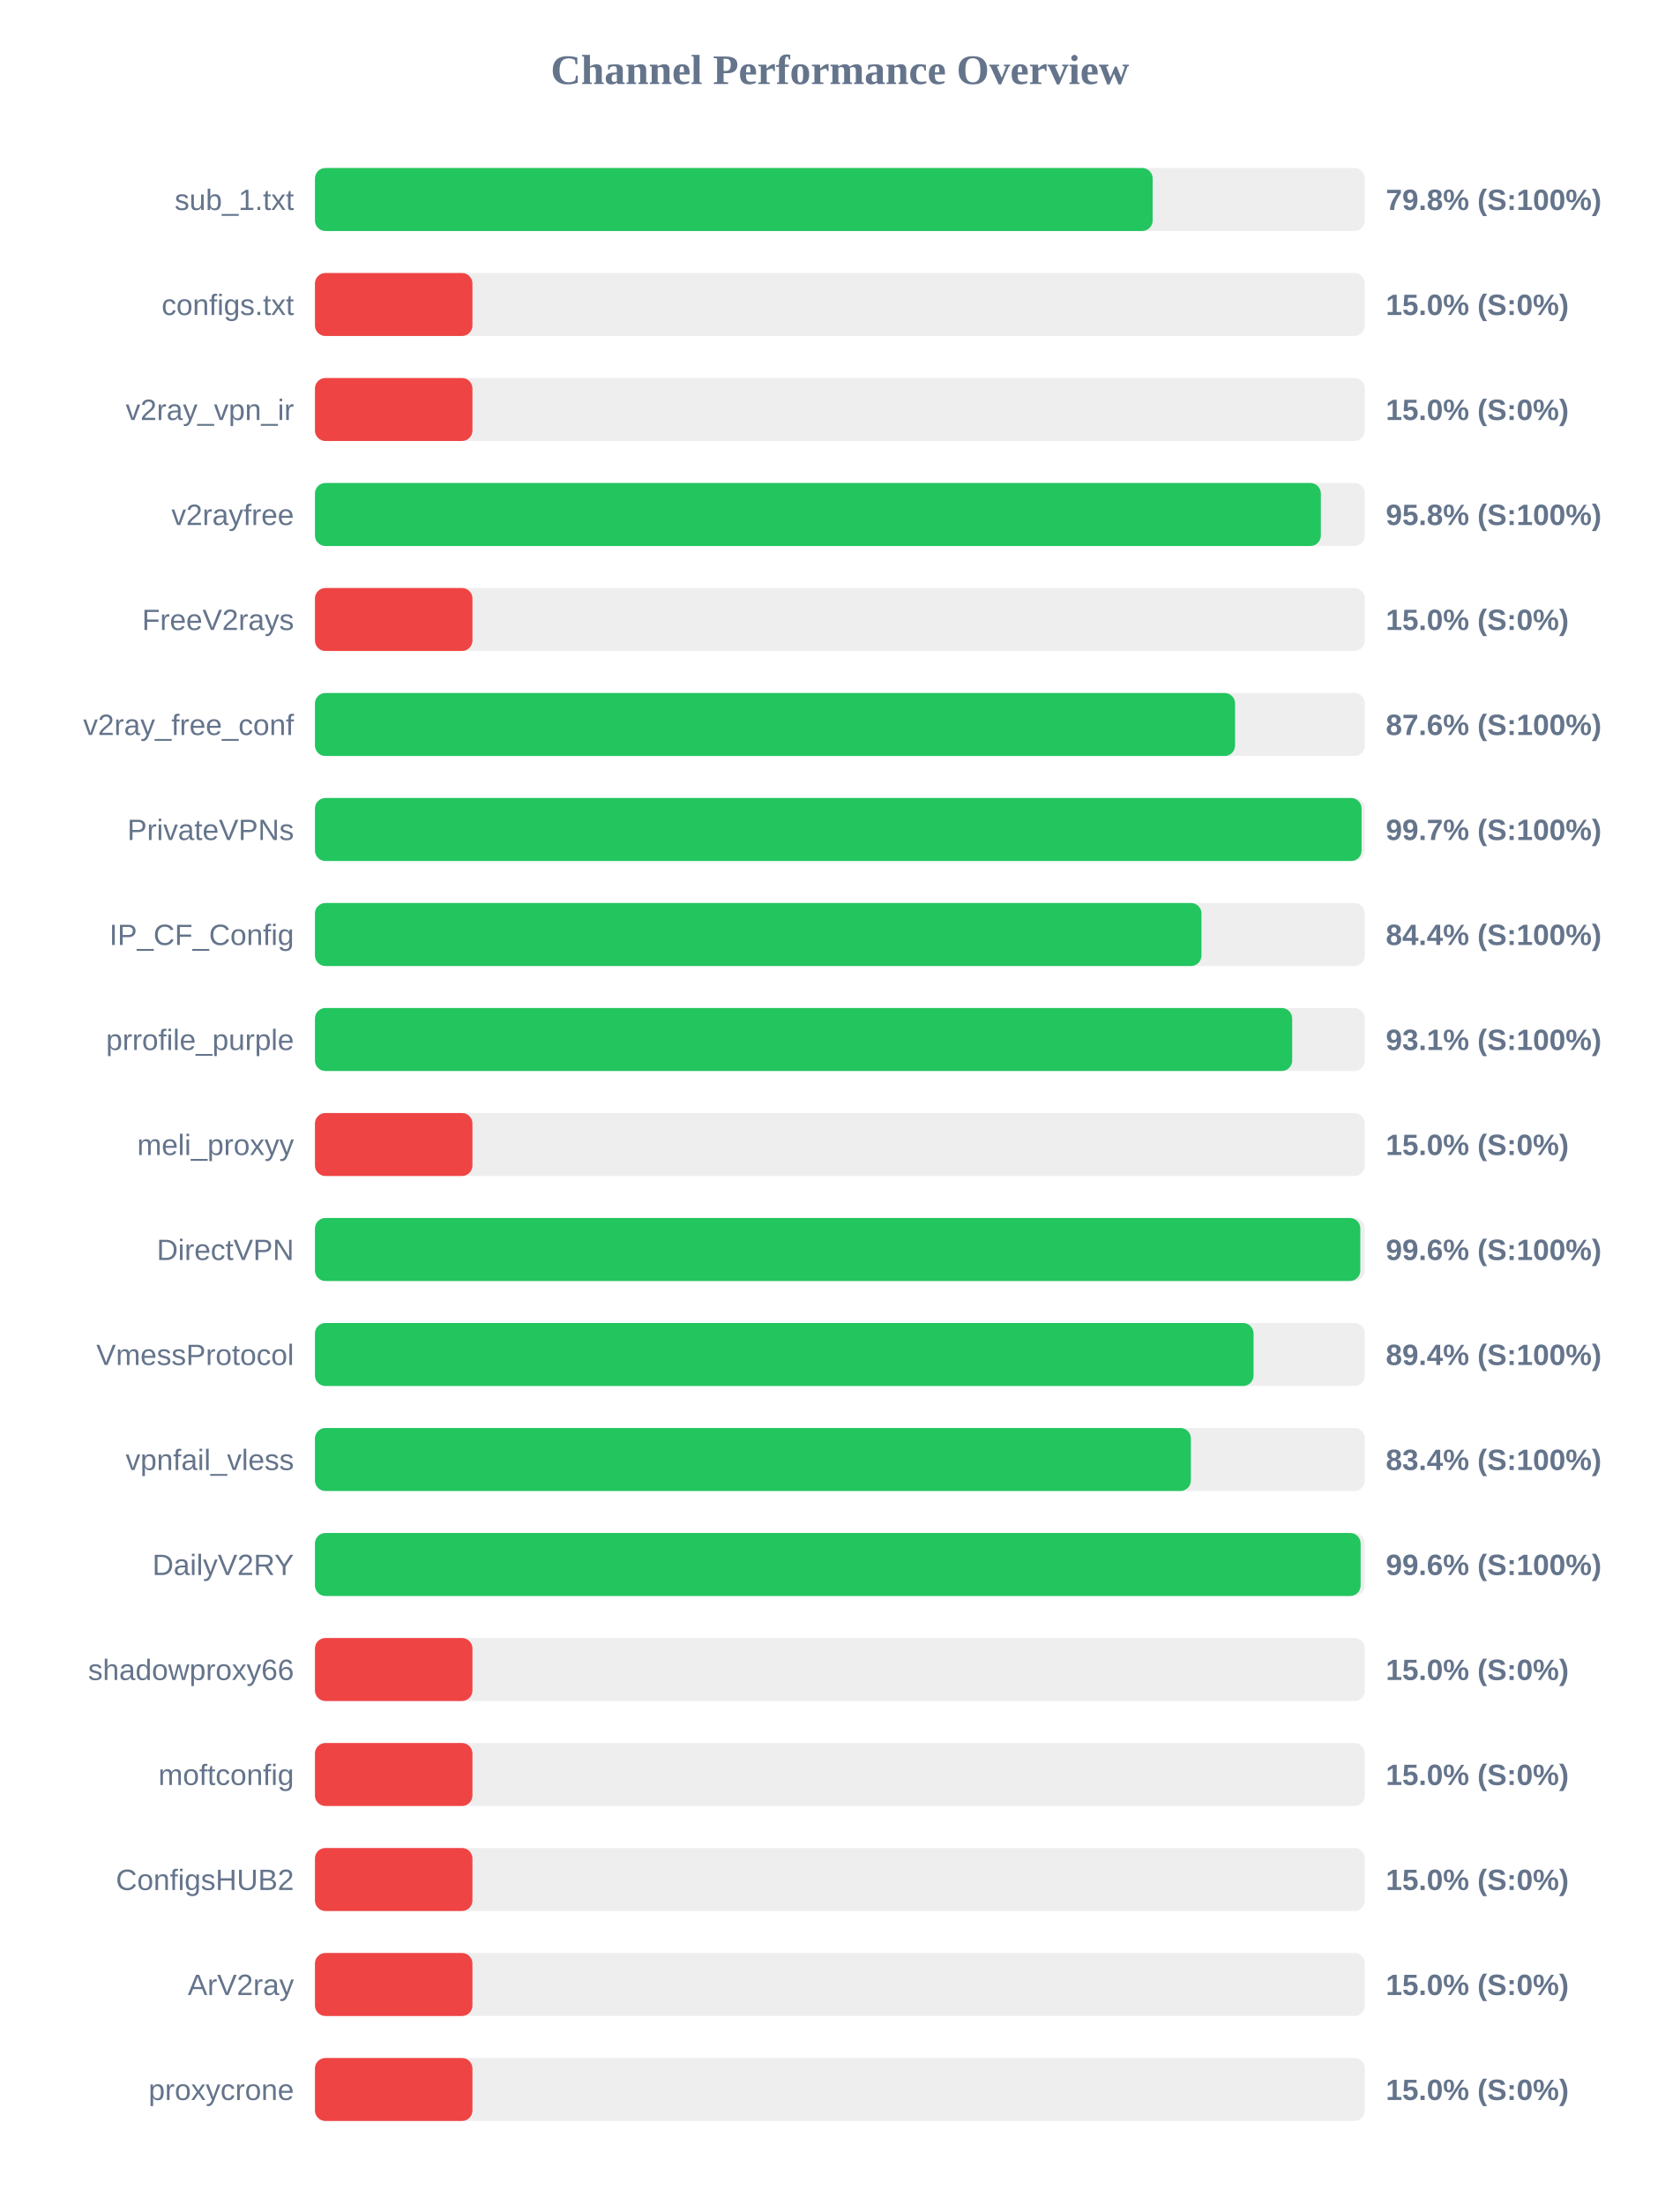
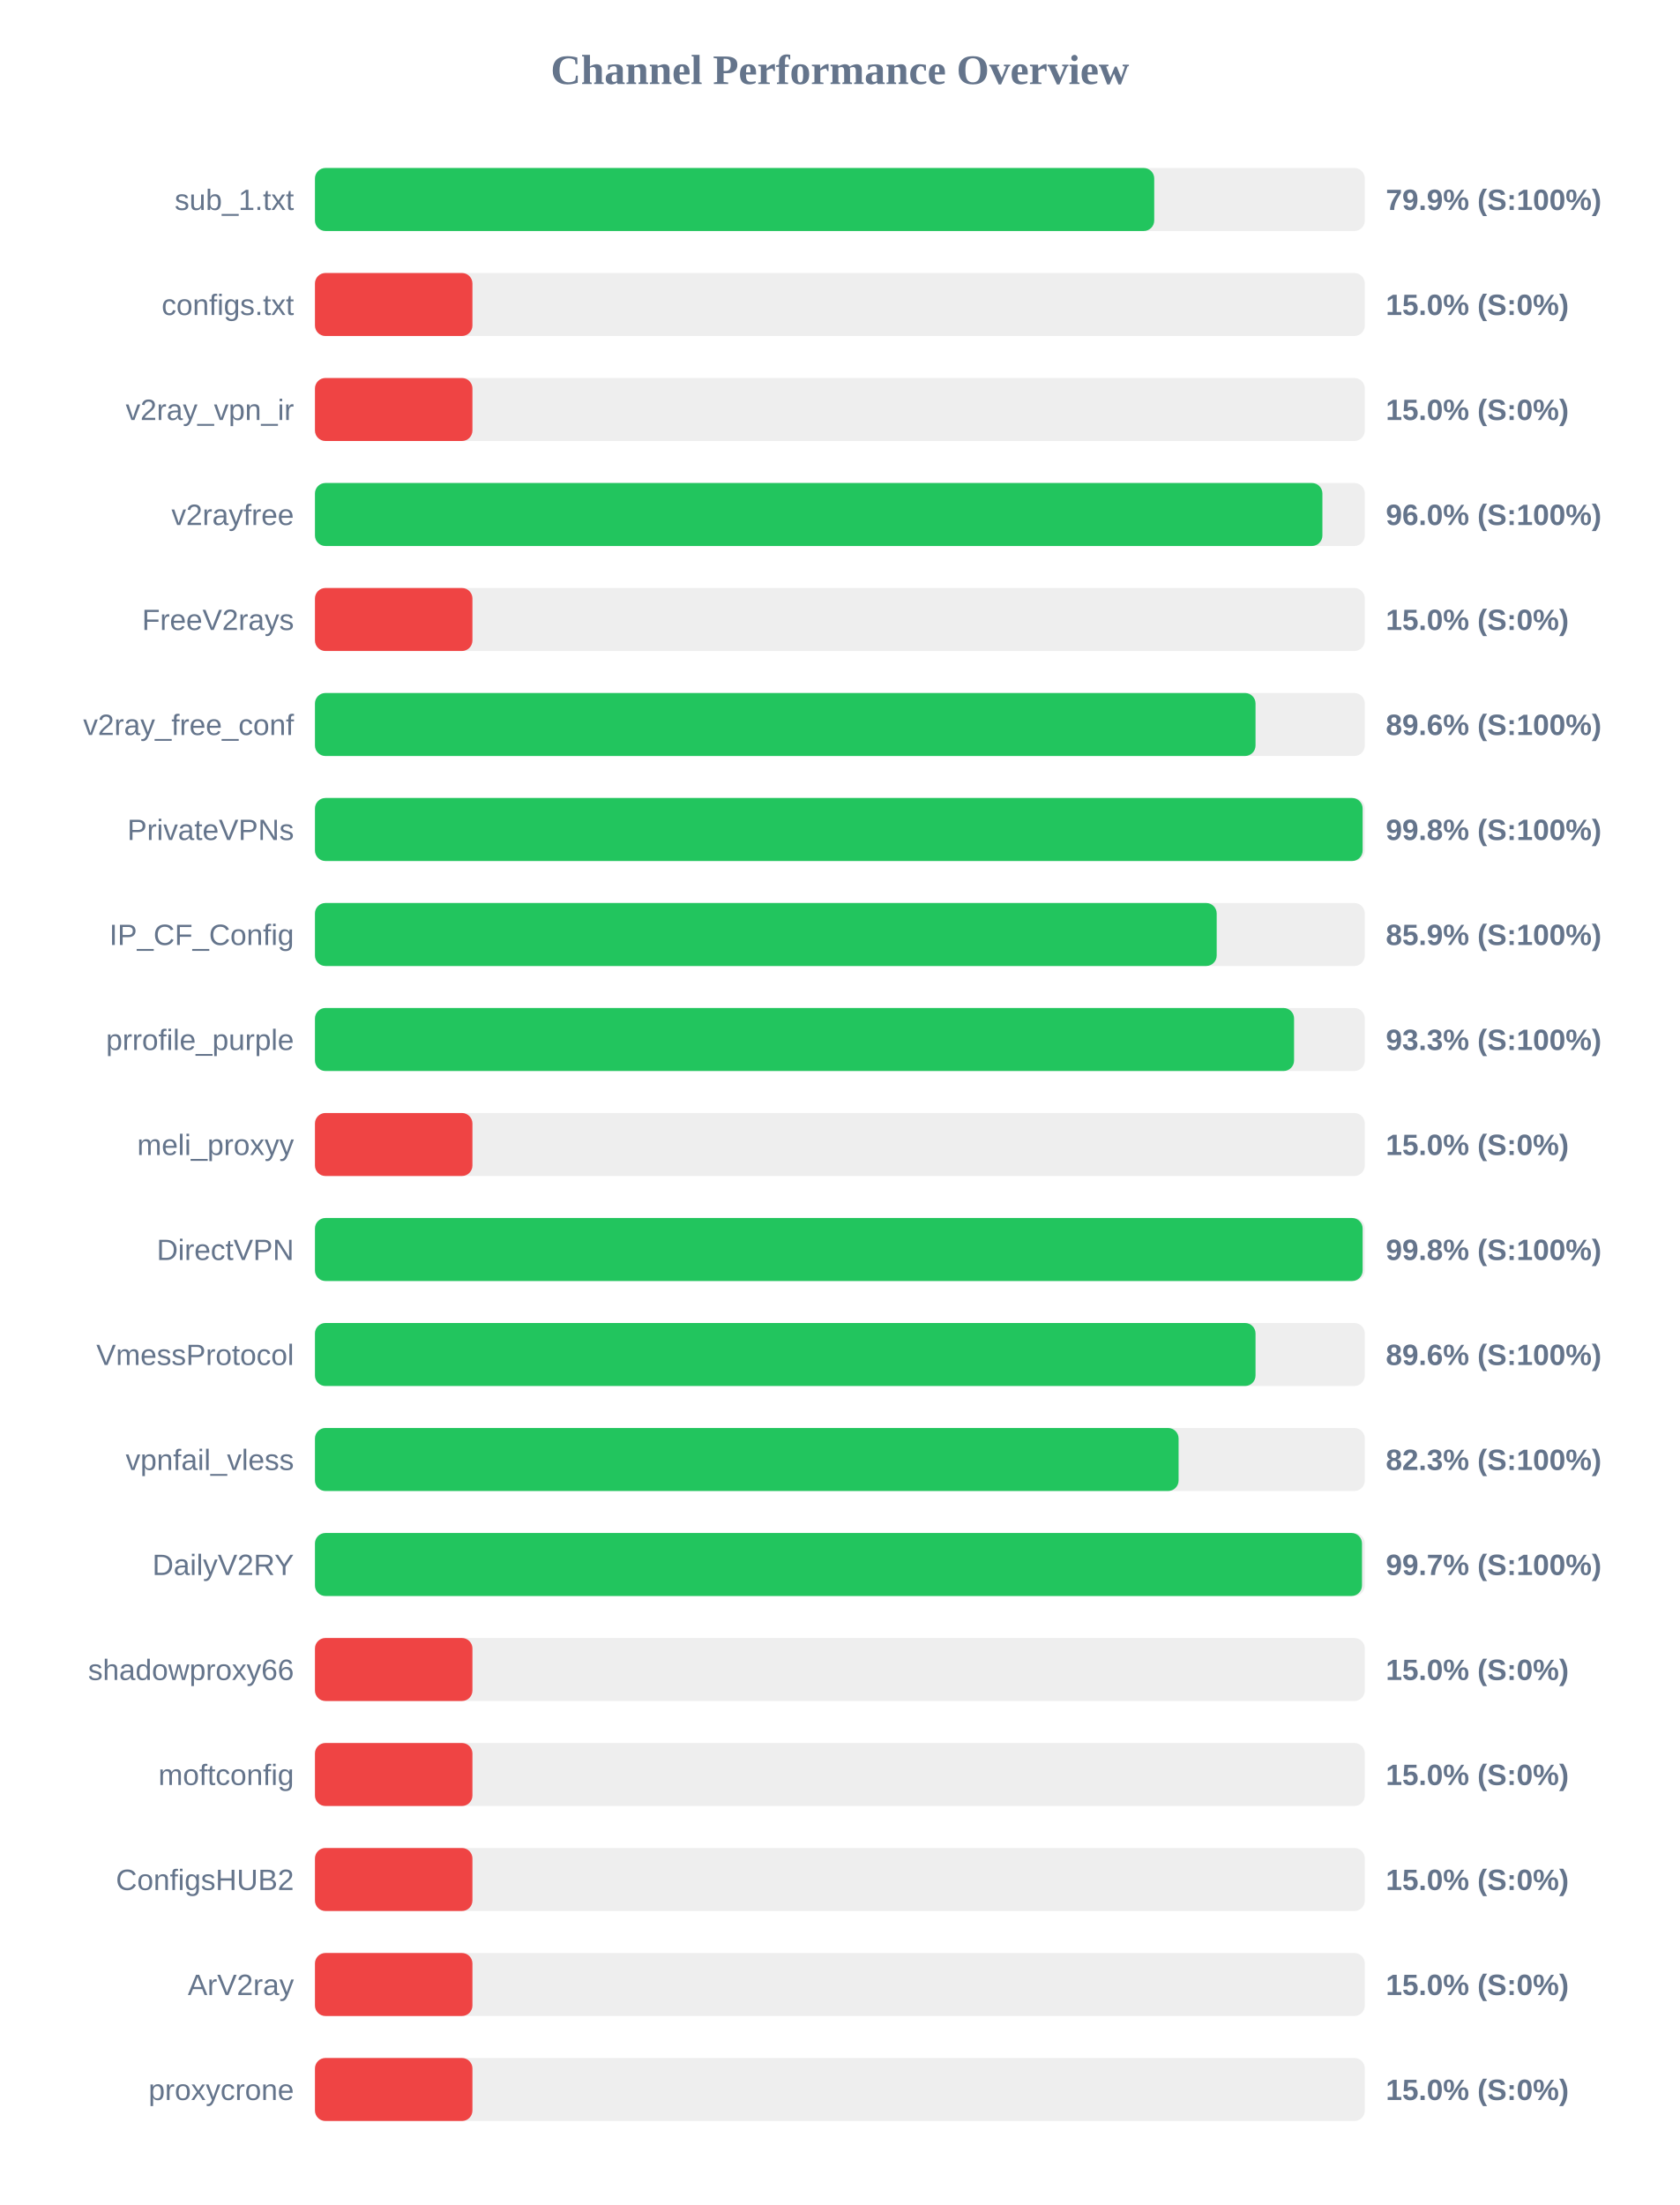
<svg xmlns="http://www.w3.org/2000/svg" width="800" height="1050" version="1.1">
  <style>
        .row { font: 14px Arial; fill: #64748b; }
        .score { font: bold 14px Arial; fill: #64748b; }
    </style>
  <text x="400" y="40" text-anchor="middle" font-size="20px" font-weight="bold" fill="#64748b">Channel Performance Overview</text>
  <rect x="150" y="80" width="500" height="30" fill="#eee" rx="5" />
-   <rect x="150" y="80" width="398.95" height="30" fill="#22c55e" rx="5" />
+   <rect x="150" y="80" width="399.7" height="30" fill="#22c55e" rx="5" />
  <text x="140" y="100" text-anchor="end" class="row">sub_1.txt</text>
-   <text x="660" y="100" text-anchor="start" class="score">79.8% (S:100%)</text>
+   <text x="660" y="100" text-anchor="start" class="score">79.9% (S:100%)</text>
  <rect x="150" y="130" width="500" height="30" fill="#eee" rx="5" />
  <rect x="150" y="130" width="75.0" height="30" fill="#ef4444" rx="5" />
  <text x="140" y="150" text-anchor="end" class="row">configs.txt</text>
  <text x="660" y="150" text-anchor="start" class="score">15.0% (S:0%)</text>
  <rect x="150" y="180" width="500" height="30" fill="#eee" rx="5" />
  <rect x="150" y="180" width="75.0" height="30" fill="#ef4444" rx="5" />
  <text x="140" y="200" text-anchor="end" class="row">v2ray_vpn_ir</text>
  <text x="660" y="200" text-anchor="start" class="score">15.0% (S:0%)</text>
  <rect x="150" y="230" width="500" height="30" fill="#eee" rx="5" />
-   <rect x="150" y="230" width="479.05" height="30" fill="#22c55e" rx="5" />
+   <rect x="150" y="230" width="479.8" height="30" fill="#22c55e" rx="5" />
  <text x="140" y="250" text-anchor="end" class="row">v2rayfree</text>
-   <text x="660" y="250" text-anchor="start" class="score">95.8% (S:100%)</text>
+   <text x="660" y="250" text-anchor="start" class="score">96.0% (S:100%)</text>
  <rect x="150" y="280" width="500" height="30" fill="#eee" rx="5" />
  <rect x="150" y="280" width="75.0" height="30" fill="#ef4444" rx="5" />
  <text x="140" y="300" text-anchor="end" class="row">FreeV2rays</text>
  <text x="660" y="300" text-anchor="start" class="score">15.0% (S:0%)</text>
  <rect x="150" y="330" width="500" height="30" fill="#eee" rx="5" />
-   <rect x="150" y="330" width="438.2" height="30" fill="#22c55e" rx="5" />
+   <rect x="150" y="330" width="447.95" height="30" fill="#22c55e" rx="5" />
  <text x="140" y="350" text-anchor="end" class="row">v2ray_free_conf</text>
-   <text x="660" y="350" text-anchor="start" class="score">87.6% (S:100%)</text>
+   <text x="660" y="350" text-anchor="start" class="score">89.6% (S:100%)</text>
  <rect x="150" y="380" width="500" height="30" fill="#eee" rx="5" />
-   <rect x="150" y="380" width="498.45" height="30" fill="#22c55e" rx="5" />
+   <rect x="150" y="380" width="498.95" height="30" fill="#22c55e" rx="5" />
  <text x="140" y="400" text-anchor="end" class="row">PrivateVPNs</text>
-   <text x="660" y="400" text-anchor="start" class="score">99.7% (S:100%)</text>
+   <text x="660" y="400" text-anchor="start" class="score">99.8% (S:100%)</text>
  <rect x="150" y="430" width="500" height="30" fill="#eee" rx="5" />
-   <rect x="150" y="430" width="422.2" height="30" fill="#22c55e" rx="5" />
+   <rect x="150" y="430" width="429.45" height="30" fill="#22c55e" rx="5" />
  <text x="140" y="450" text-anchor="end" class="row">IP_CF_Config</text>
-   <text x="660" y="450" text-anchor="start" class="score">84.4% (S:100%)</text>
+   <text x="660" y="450" text-anchor="start" class="score">85.9% (S:100%)</text>
  <rect x="150" y="480" width="500" height="30" fill="#eee" rx="5" />
-   <rect x="150" y="480" width="465.4" height="30" fill="#22c55e" rx="5" />
+   <rect x="150" y="480" width="466.3" height="30" fill="#22c55e" rx="5" />
  <text x="140" y="500" text-anchor="end" class="row">prrofile_purple</text>
-   <text x="660" y="500" text-anchor="start" class="score">93.1% (S:100%)</text>
+   <text x="660" y="500" text-anchor="start" class="score">93.3% (S:100%)</text>
  <rect x="150" y="530" width="500" height="30" fill="#eee" rx="5" />
  <rect x="150" y="530" width="75.0" height="30" fill="#ef4444" rx="5" />
  <text x="140" y="550" text-anchor="end" class="row">meli_proxyy</text>
  <text x="660" y="550" text-anchor="start" class="score">15.0% (S:0%)</text>
  <rect x="150" y="580" width="500" height="30" fill="#eee" rx="5" />
-   <rect x="150" y="580" width="497.85" height="30" fill="#22c55e" rx="5" />
+   <rect x="150" y="580" width="498.95" height="30" fill="#22c55e" rx="5" />
  <text x="140" y="600" text-anchor="end" class="row">DirectVPN</text>
-   <text x="660" y="600" text-anchor="start" class="score">99.6% (S:100%)</text>
+   <text x="660" y="600" text-anchor="start" class="score">99.8% (S:100%)</text>
  <rect x="150" y="630" width="500" height="30" fill="#eee" rx="5" />
-   <rect x="150" y="630" width="447.0" height="30" fill="#22c55e" rx="5" />
+   <rect x="150" y="630" width="447.95" height="30" fill="#22c55e" rx="5" />
  <text x="140" y="650" text-anchor="end" class="row">VmessProtocol</text>
-   <text x="660" y="650" text-anchor="start" class="score">89.4% (S:100%)</text>
+   <text x="660" y="650" text-anchor="start" class="score">89.6% (S:100%)</text>
  <rect x="150" y="680" width="500" height="30" fill="#eee" rx="5" />
-   <rect x="150" y="680" width="417.15" height="30" fill="#22c55e" rx="5" />
+   <rect x="150" y="680" width="411.3" height="30" fill="#22c55e" rx="5" />
  <text x="140" y="700" text-anchor="end" class="row">vpnfail_vless</text>
-   <text x="660" y="700" text-anchor="start" class="score">83.4% (S:100%)</text>
+   <text x="660" y="700" text-anchor="start" class="score">82.3% (S:100%)</text>
  <rect x="150" y="730" width="500" height="30" fill="#eee" rx="5" />
-   <rect x="150" y="730" width="498.0" height="30" fill="#22c55e" rx="5" />
+   <rect x="150" y="730" width="498.65" height="30" fill="#22c55e" rx="5" />
  <text x="140" y="750" text-anchor="end" class="row">DailyV2RY</text>
-   <text x="660" y="750" text-anchor="start" class="score">99.6% (S:100%)</text>
+   <text x="660" y="750" text-anchor="start" class="score">99.7% (S:100%)</text>
  <rect x="150" y="780" width="500" height="30" fill="#eee" rx="5" />
  <rect x="150" y="780" width="75.0" height="30" fill="#ef4444" rx="5" />
  <text x="140" y="800" text-anchor="end" class="row">shadowproxy66</text>
  <text x="660" y="800" text-anchor="start" class="score">15.0% (S:0%)</text>
  <rect x="150" y="830" width="500" height="30" fill="#eee" rx="5" />
  <rect x="150" y="830" width="75.0" height="30" fill="#ef4444" rx="5" />
  <text x="140" y="850" text-anchor="end" class="row">moftconfig</text>
  <text x="660" y="850" text-anchor="start" class="score">15.0% (S:0%)</text>
  <rect x="150" y="880" width="500" height="30" fill="#eee" rx="5" />
  <rect x="150" y="880" width="75.0" height="30" fill="#ef4444" rx="5" />
  <text x="140" y="900" text-anchor="end" class="row">ConfigsHUB2</text>
  <text x="660" y="900" text-anchor="start" class="score">15.0% (S:0%)</text>
  <rect x="150" y="930" width="500" height="30" fill="#eee" rx="5" />
  <rect x="150" y="930" width="75.0" height="30" fill="#ef4444" rx="5" />
  <text x="140" y="950" text-anchor="end" class="row">ArV2ray</text>
  <text x="660" y="950" text-anchor="start" class="score">15.0% (S:0%)</text>
  <rect x="150" y="980" width="500" height="30" fill="#eee" rx="5" />
  <rect x="150" y="980" width="75.0" height="30" fill="#ef4444" rx="5" />
  <text x="140" y="1000" text-anchor="end" class="row">proxycrone</text>
  <text x="660" y="1000" text-anchor="start" class="score">15.0% (S:0%)</text>
</svg>
